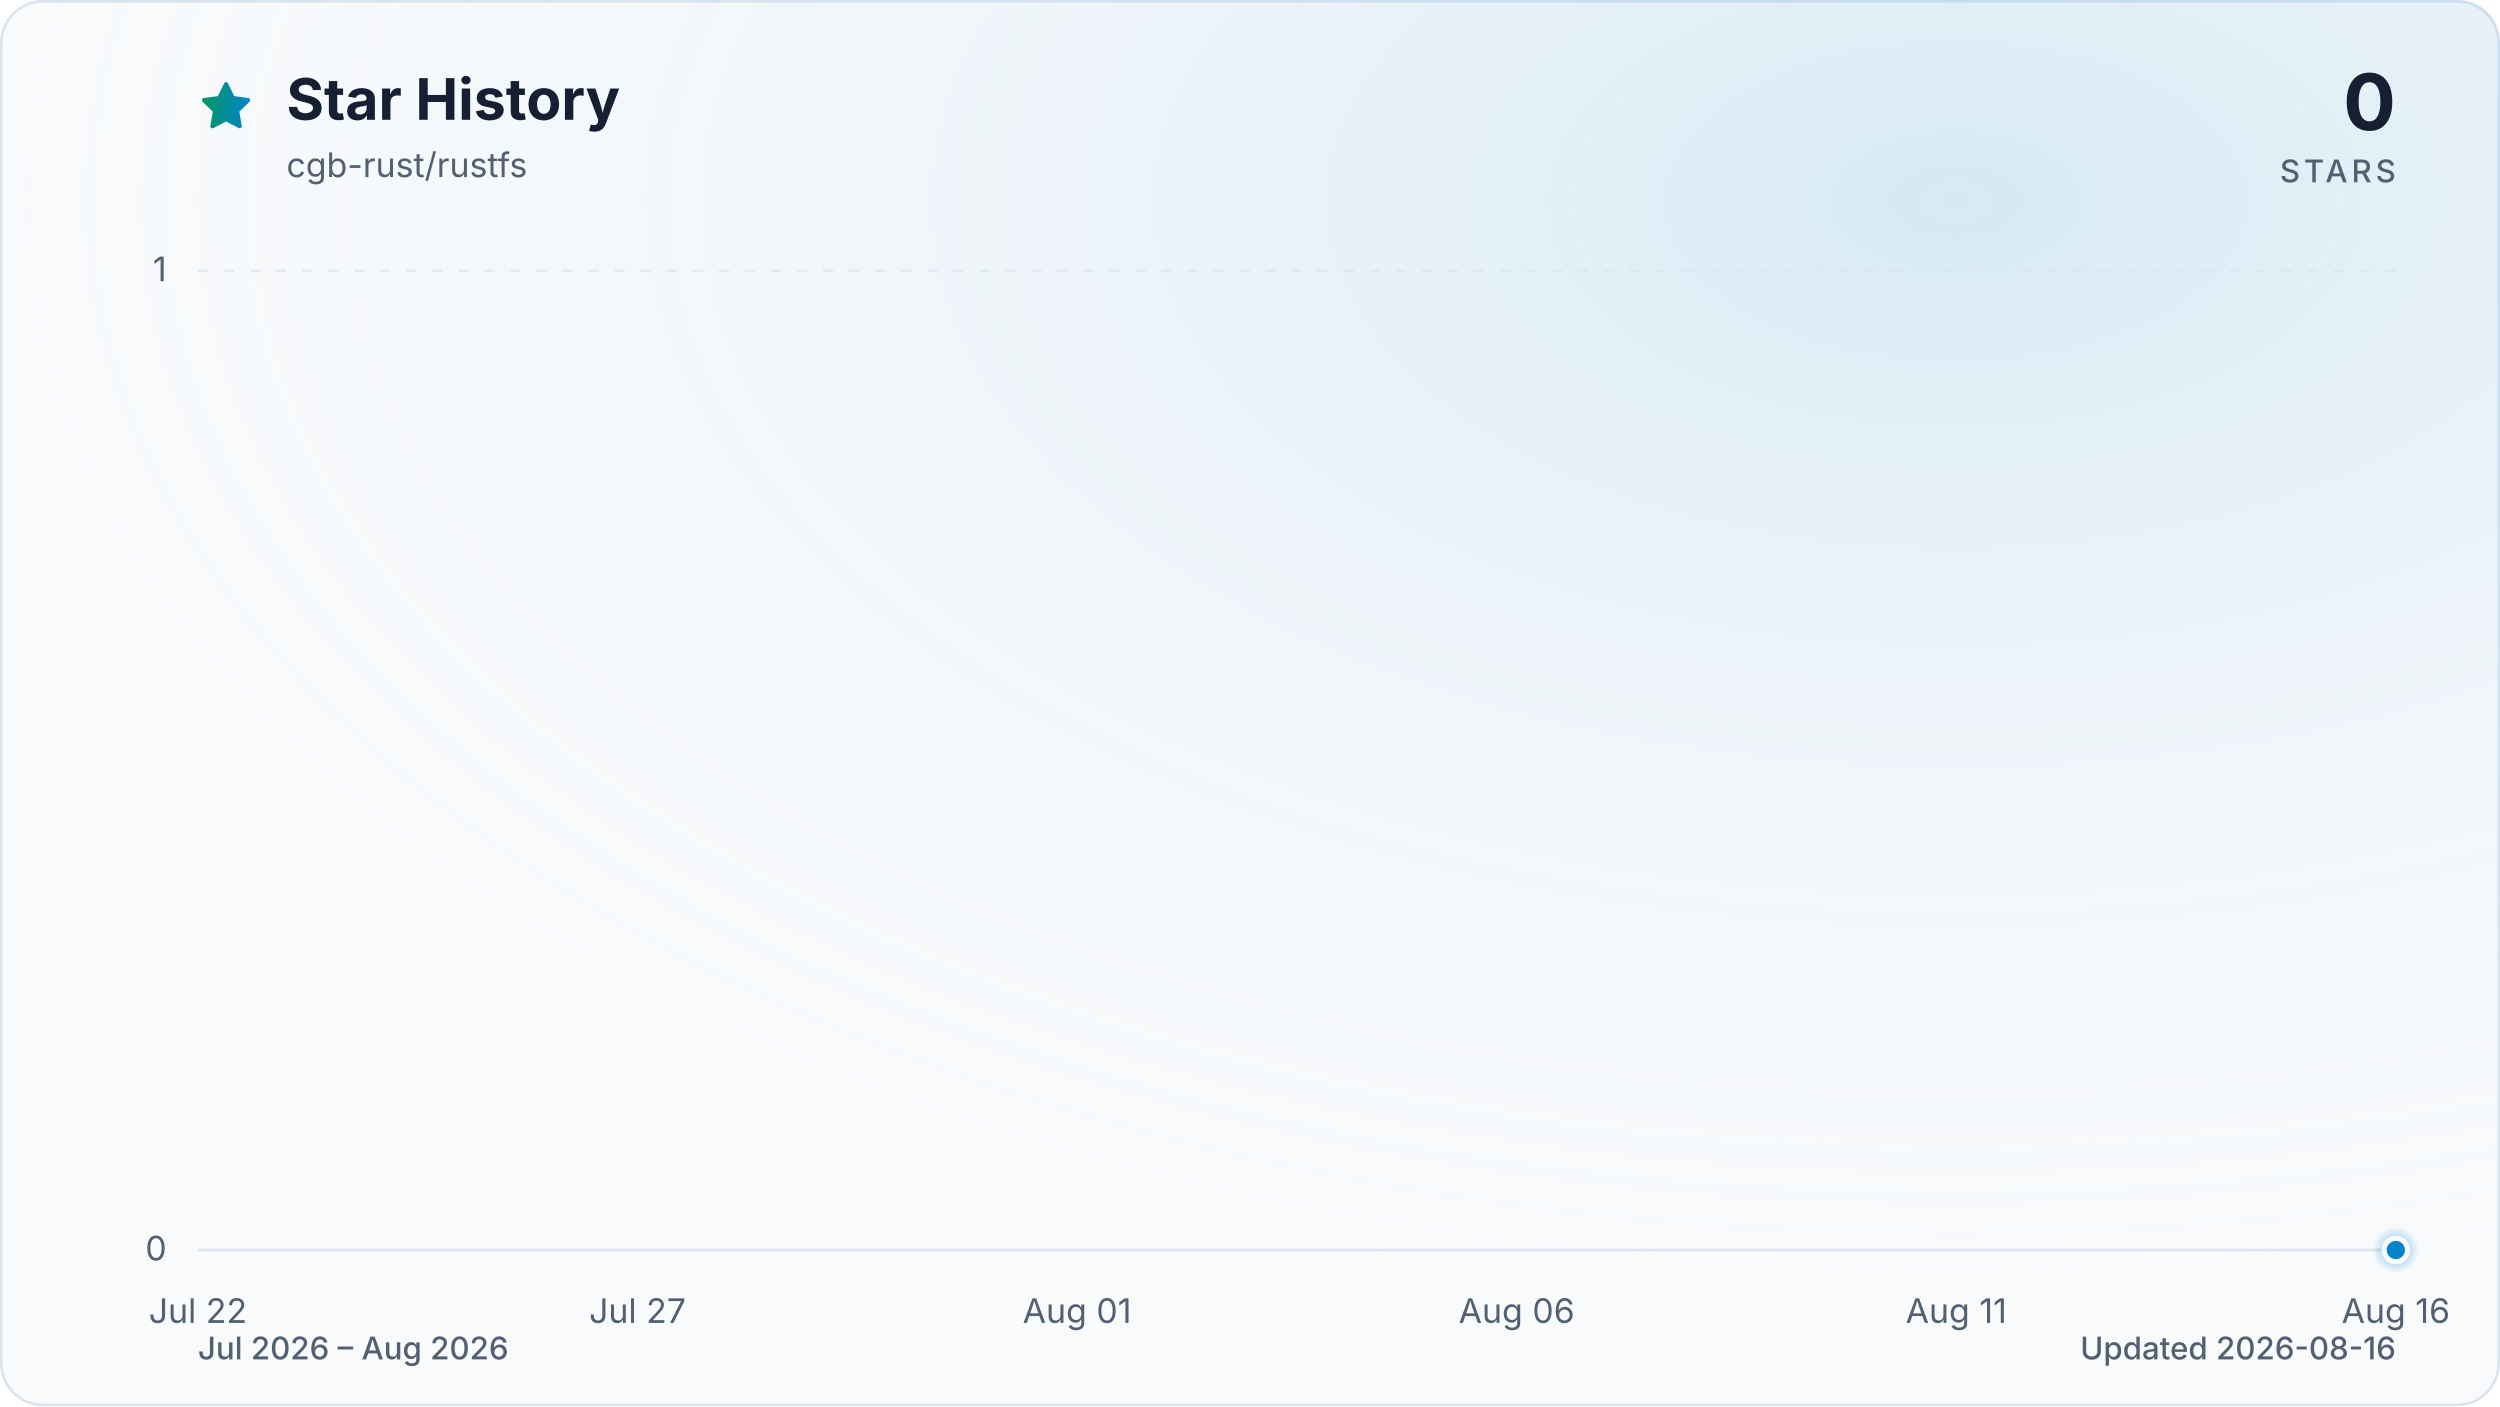
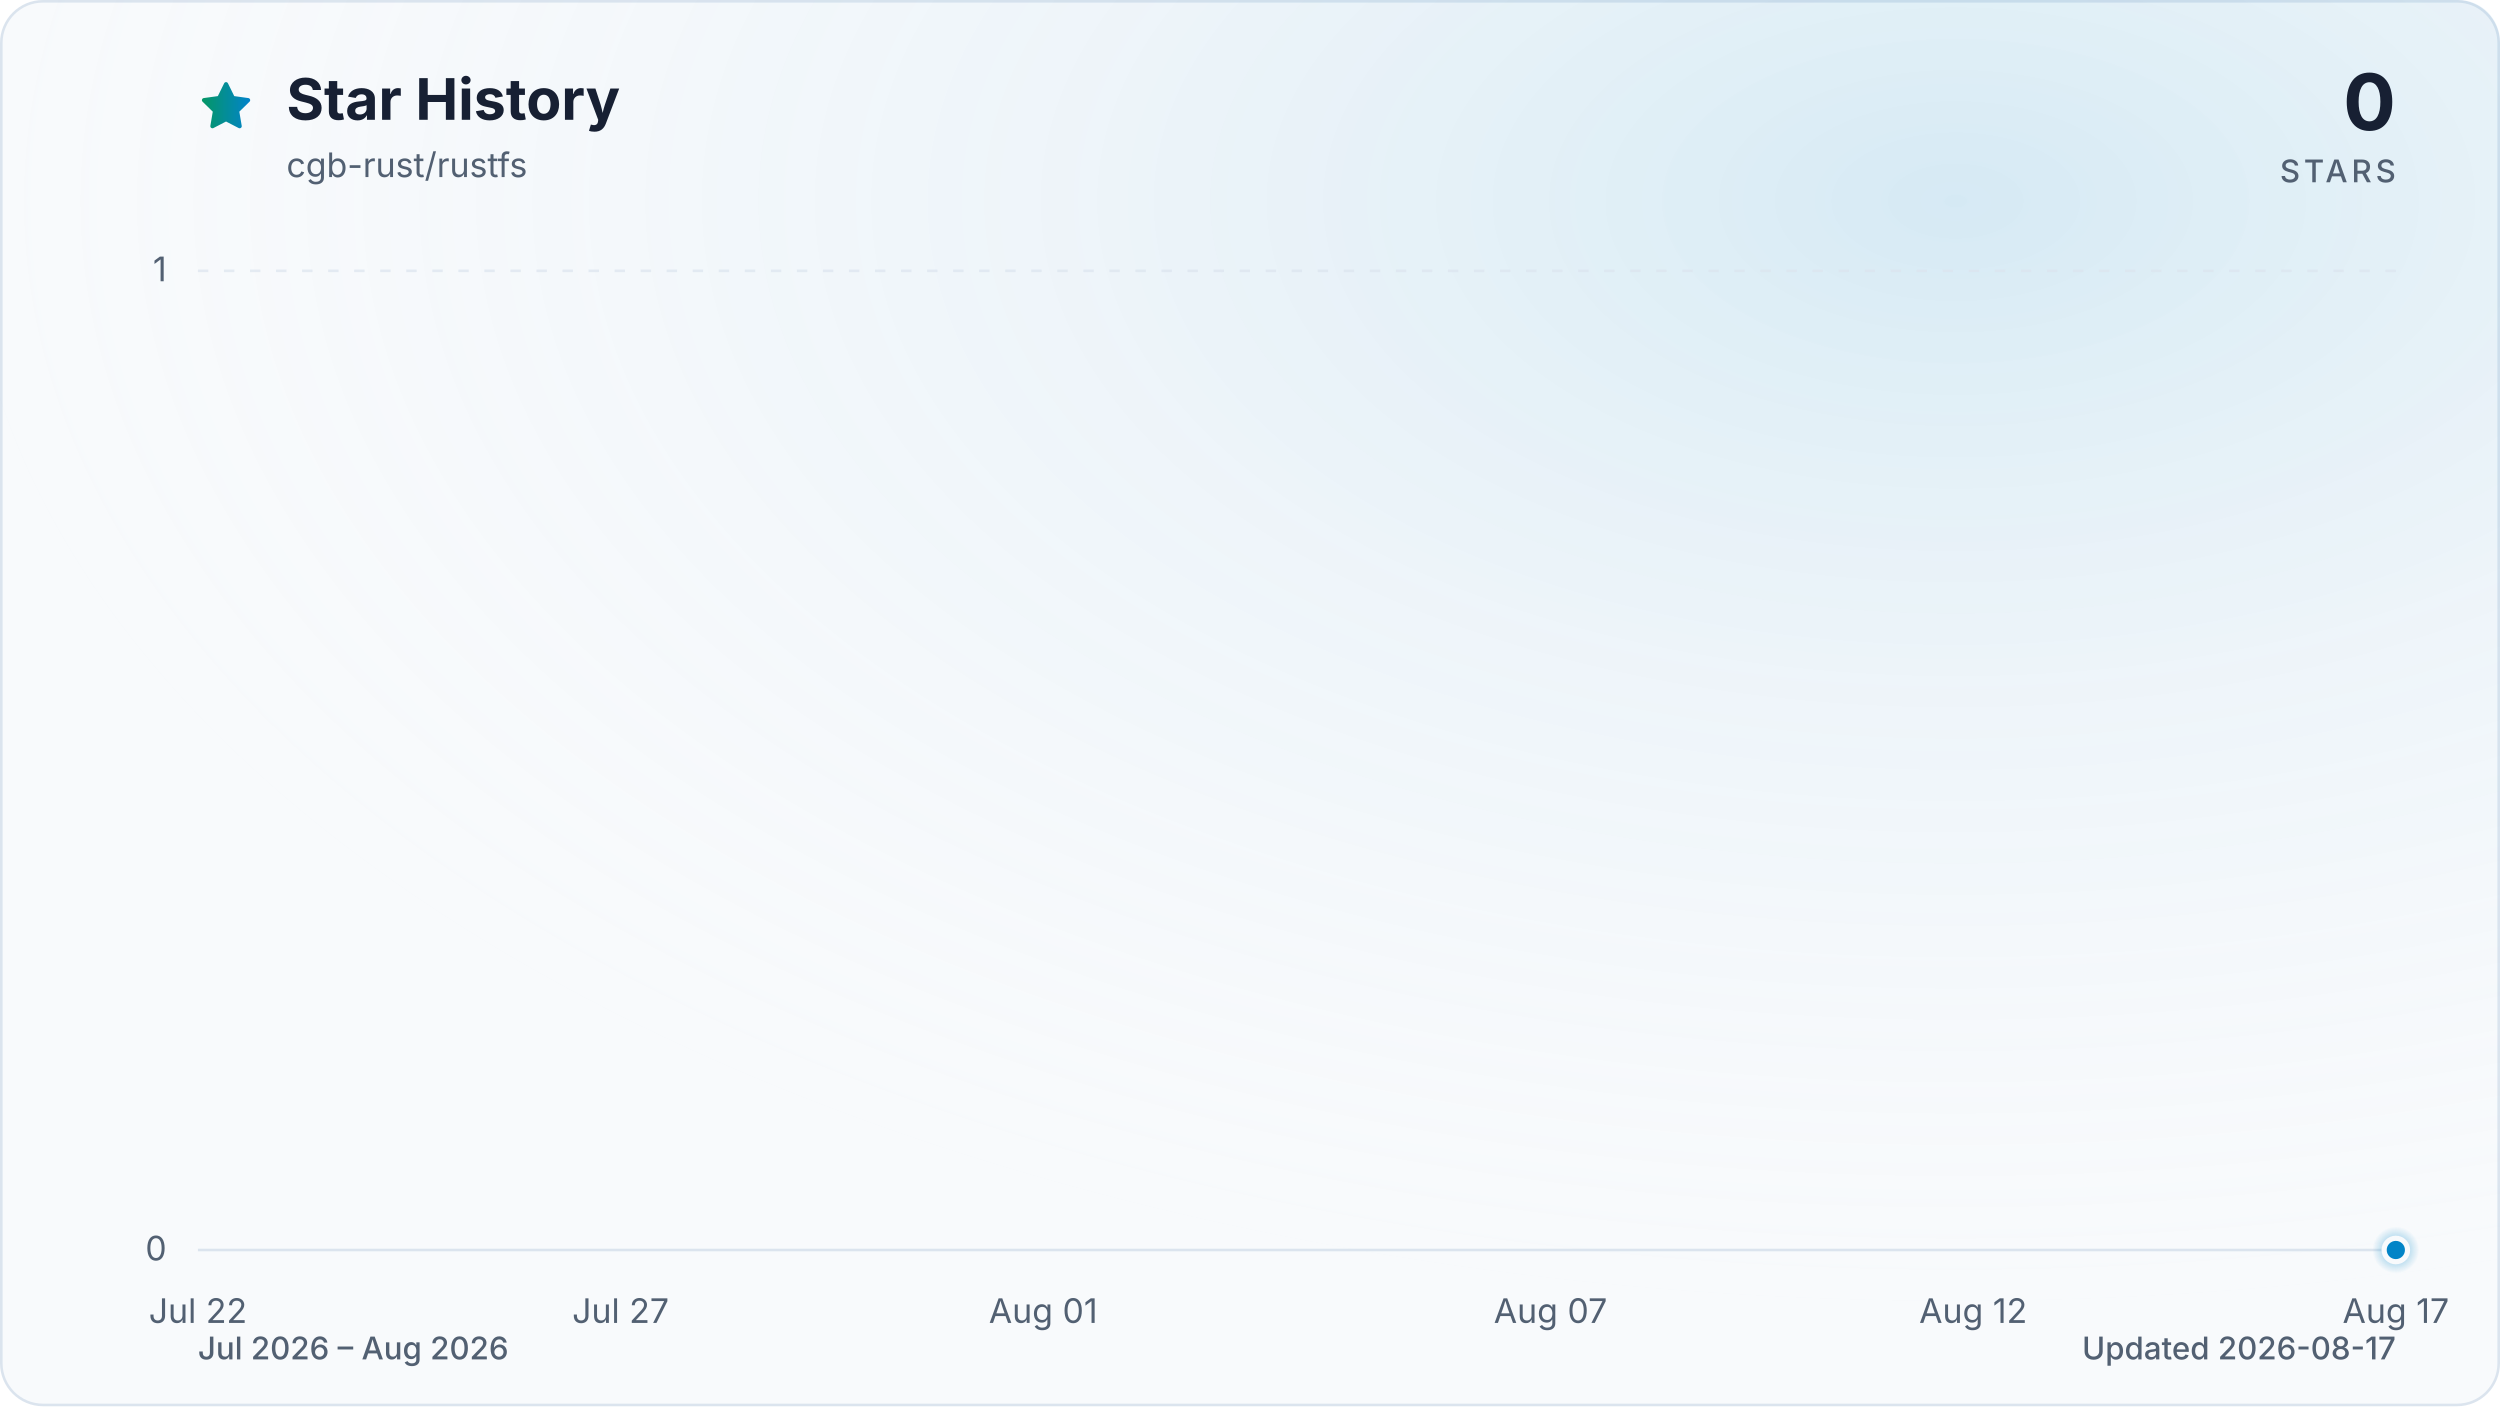
<svg xmlns="http://www.w3.org/2000/svg" viewBox="0 0 960 540" role="img" aria-labelledby="title description" data-style="gradient" data-variant="glow" data-animated="true">
  <defs>
    <linearGradient id="trend" x1="0" y1="0" x2="1" y2="0">
      <stop offset="0%" stop-color="#059669" />
      <stop offset="100%" stop-color="#0284c7" />
    </linearGradient>
    <linearGradient id="area" x1="0" y1="0" x2="0" y2="1">
      <stop offset="0%" stop-color="#059669" stop-opacity="0.30" />
      <stop offset="55%" stop-color="#0284c7" stop-opacity="0.10" />
      <stop offset="100%" stop-color="#0284c7" stop-opacity="0.01" />
    </linearGradient>
    <radialGradient id="marker-halo" cx="50%" cy="50%" r="50%">
      <stop offset="0%" stop-color="#0284c7" stop-opacity="0.55" />
      <stop offset="100%" stop-color="#0284c7" stop-opacity="0" />
    </radialGradient>
    <radialGradient id="surface-glow" cx="78%" cy="14%" r="80%">
      <stop offset="0%" stop-color="#0284c7" stop-opacity="0.14" />
      <stop offset="100%" stop-color="#f8fafc" stop-opacity="0" />
    </radialGradient>
    <filter id="trend-glow" x="-20%" y="-20%" width="140%" height="140%">
      <feGaussianBlur stdDeviation="7" />
    </filter>
  </defs>
  <style>
.trend-enter{transform-box:fill-box;transform-origin:center;animation:trend-enter 520ms cubic-bezier(0.16,1,0.3,1)}
.marker-enter{transform-box:fill-box;transform-origin:center;animation:marker-enter 320ms cubic-bezier(0.16,1,0.3,1) 200ms both}
.marker-pulse{transform-box:fill-box;transform-origin:center;animation:marker-pulse 2.6s ease-out infinite}
@keyframes trend-enter{from{opacity:.35;transform:translateY(10px)}to{opacity:1;transform:translateY(0)}}
@keyframes marker-enter{from{opacity:0;transform:scale(.4)}to{opacity:1;transform:scale(1)}}
@keyframes marker-pulse{0%{opacity:.5;transform:scale(.7)}70%,100%{opacity:0;transform:scale(2.1)}}
@media (prefers-reduced-motion:reduce){.trend-enter,.marker-enter,.marker-pulse{animation:none!important}}
@media (prefers-reduced-motion:reduce){.marker-pulse{opacity:0}}
</style>
  <rect x="0.5" y="0.5" width="959" height="539" fill="#f8fafc" stroke="#dbe4ee" stroke-width="1" rx="16" />
  <rect width="960" height="540" fill="url(#surface-glow)" rx="16" />
  <path d="M12 2.6l2.9 5.9 6.5.9-4.7 4.6 1.1 6.5-5.8-3-5.8 3 1.1-6.5-4.7-4.6 6.5-.9L12 2.6Z" transform="translate(76 30) scale(.9)" fill="url(#trend)" stroke="url(#trend)" stroke-width="1.8" stroke-linejoin="round" aria-hidden="true" />
  <text x="110" y="46" fill="#172033" font-family="ui-sans-serif, system-ui, -apple-system, BlinkMacSystemFont, 'Segoe UI', sans-serif" font-size="22" font-weight="700">Star History</text>
  <text x="110" y="68" fill="#526072" font-family="ui-sans-serif, system-ui, -apple-system, BlinkMacSystemFont, 'Segoe UI', sans-serif" font-size="13">cgb-rust/rustfs</text>
  <text x="920" y="50" fill="#172033" font-family="ui-sans-serif, system-ui, -apple-system, BlinkMacSystemFont, 'Segoe UI', sans-serif" font-size="30" font-weight="700" text-anchor="end">0</text>
  <text x="920" y="70" fill="#526072" font-family="ui-sans-serif, system-ui, -apple-system, BlinkMacSystemFont, 'Segoe UI', sans-serif" font-size="12" font-weight="500" letter-spacing="1.5" text-anchor="end">STARS</text>
  <line x1="76" y1="480.0" x2="920" y2="480.0" stroke="#dbe4ee" stroke-width="1" stroke-dasharray="0" opacity="1" />
  <text x="64" y="484.0" fill="#526072" font-family="ui-sans-serif, system-ui, -apple-system, BlinkMacSystemFont, 'Segoe UI', sans-serif" font-size="13" text-anchor="end">0</text>
  <line x1="76" y1="104.0" x2="920" y2="104.0" stroke="#dbe4ee" stroke-width="1" stroke-dasharray="4 6" opacity="0.7" />
  <text x="64" y="108.0" fill="#526072" font-family="ui-sans-serif, system-ui, -apple-system, BlinkMacSystemFont, 'Segoe UI', sans-serif" font-size="13" text-anchor="end">1</text>
  <text x="76.0" y="508" fill="#526072" font-family="ui-sans-serif, system-ui, -apple-system, BlinkMacSystemFont, 'Segoe UI', sans-serif" font-size="13" text-anchor="middle">Jul 22</text>
-   <text x="244.8" y="508" fill="#526072" font-family="ui-sans-serif, system-ui, -apple-system, BlinkMacSystemFont, 'Segoe UI', sans-serif" font-size="13" text-anchor="middle">Jul 27</text>
-   <text x="413.6" y="508" fill="#526072" font-family="ui-sans-serif, system-ui, -apple-system, BlinkMacSystemFont, 'Segoe UI', sans-serif" font-size="13" text-anchor="middle">Aug 01</text>
-   <text x="582.4" y="508" fill="#526072" font-family="ui-sans-serif, system-ui, -apple-system, BlinkMacSystemFont, 'Segoe UI', sans-serif" font-size="13" text-anchor="middle">Aug 06</text>
-   <text x="751.2" y="508" fill="#526072" font-family="ui-sans-serif, system-ui, -apple-system, BlinkMacSystemFont, 'Segoe UI', sans-serif" font-size="13" text-anchor="middle">Aug 11</text>
-   <text x="920.0" y="508" fill="#526072" font-family="ui-sans-serif, system-ui, -apple-system, BlinkMacSystemFont, 'Segoe UI', sans-serif" font-size="13" text-anchor="middle">Aug 16</text>
+   <text x="238.3" y="508" fill="#526072" font-family="ui-sans-serif, system-ui, -apple-system, BlinkMacSystemFont, 'Segoe UI', sans-serif" font-size="13" text-anchor="middle">Jul 27</text>
+   <text x="400.6" y="508" fill="#526072" font-family="ui-sans-serif, system-ui, -apple-system, BlinkMacSystemFont, 'Segoe UI', sans-serif" font-size="13" text-anchor="middle">Aug 01</text>
+   <text x="595.4" y="508" fill="#526072" font-family="ui-sans-serif, system-ui, -apple-system, BlinkMacSystemFont, 'Segoe UI', sans-serif" font-size="13" text-anchor="middle">Aug 07</text>
+   <text x="757.7" y="508" fill="#526072" font-family="ui-sans-serif, system-ui, -apple-system, BlinkMacSystemFont, 'Segoe UI', sans-serif" font-size="13" text-anchor="middle">Aug 12</text>
+   <text x="920.0" y="508" fill="#526072" font-family="ui-sans-serif, system-ui, -apple-system, BlinkMacSystemFont, 'Segoe UI', sans-serif" font-size="13" text-anchor="middle">Aug 17</text>
  <g class="trend-enter">
-     <path d="M 76.0 480.0 C 87.3 480.0, 98.5 480.0, 109.8 480.0 C 121.0 480.0, 132.3 480.0, 143.5 480.0 C 154.8 480.0, 166.0 480.0, 177.3 480.0 C 188.5 480.0, 199.8 480.0, 211.0 480.0 C 222.3 480.0, 233.5 480.0, 244.8 480.0 C 256.1 480.0, 267.3 480.0, 278.6 480.0 C 289.8 480.0, 301.1 480.0, 312.3 480.0 C 323.6 480.0, 334.8 480.0, 346.1 480.0 C 357.3 480.0, 368.6 480.0, 379.8 480.0 C 391.1 480.0, 402.3 480.0, 413.6 480.0 C 424.9 480.0, 436.1 480.0, 447.4 480.0 C 458.6 480.0, 469.9 480.0, 481.1 480.0 C 492.4 480.0, 503.6 480.0, 514.9 480.0 C 526.1 480.0, 537.4 480.0, 548.6 480.0 C 559.9 480.0, 571.1 480.0, 582.4 480.0 C 593.7 480.0, 604.9 480.0, 616.2 480.0 C 627.4 480.0, 638.7 480.0, 649.9 480.0 C 661.2 480.0, 672.4 480.0, 683.7 480.0 C 694.9 480.0, 706.2 480.0, 717.4 480.0 C 728.7 480.0, 739.9 480.0, 751.2 480.0 C 762.5 480.0, 773.7 480.0, 785.0 480.0 C 796.2 480.0, 807.5 480.0, 818.7 480.0 C 830.0 480.0, 841.2 480.0, 852.5 480.0 C 863.7 480.0, 875.0 480.0, 886.2 480.0 C 897.5 480.0, 908.7 480.0, 920.0 480.0 L 920.0 480.0 L 76.0 480.0 Z" fill="url(#area)" />
-     <path d="M 76.0 480.0 C 87.3 480.0, 98.5 480.0, 109.8 480.0 C 121.0 480.0, 132.3 480.0, 143.5 480.0 C 154.8 480.0, 166.0 480.0, 177.3 480.0 C 188.5 480.0, 199.8 480.0, 211.0 480.0 C 222.3 480.0, 233.5 480.0, 244.8 480.0 C 256.1 480.0, 267.3 480.0, 278.6 480.0 C 289.8 480.0, 301.1 480.0, 312.3 480.0 C 323.6 480.0, 334.8 480.0, 346.1 480.0 C 357.3 480.0, 368.6 480.0, 379.8 480.0 C 391.1 480.0, 402.3 480.0, 413.6 480.0 C 424.9 480.0, 436.1 480.0, 447.4 480.0 C 458.6 480.0, 469.9 480.0, 481.1 480.0 C 492.4 480.0, 503.6 480.0, 514.9 480.0 C 526.1 480.0, 537.4 480.0, 548.6 480.0 C 559.9 480.0, 571.1 480.0, 582.4 480.0 C 593.7 480.0, 604.9 480.0, 616.2 480.0 C 627.4 480.0, 638.7 480.0, 649.9 480.0 C 661.2 480.0, 672.4 480.0, 683.7 480.0 C 694.9 480.0, 706.2 480.0, 717.4 480.0 C 728.7 480.0, 739.9 480.0, 751.2 480.0 C 762.5 480.0, 773.7 480.0, 785.0 480.0 C 796.2 480.0, 807.5 480.0, 818.7 480.0 C 830.0 480.0, 841.2 480.0, 852.5 480.0 C 863.7 480.0, 875.0 480.0, 886.2 480.0 C 897.5 480.0, 908.7 480.0, 920.0 480.0" fill="none" stroke="url(#trend)" stroke-width="12" stroke-linecap="round" stroke-linejoin="round" opacity="0.16" filter="url(#trend-glow)" />
-     <path d="M 76.0 480.0 C 87.3 480.0, 98.5 480.0, 109.8 480.0 C 121.0 480.0, 132.3 480.0, 143.5 480.0 C 154.8 480.0, 166.0 480.0, 177.3 480.0 C 188.5 480.0, 199.8 480.0, 211.0 480.0 C 222.3 480.0, 233.5 480.0, 244.8 480.0 C 256.1 480.0, 267.3 480.0, 278.6 480.0 C 289.8 480.0, 301.1 480.0, 312.3 480.0 C 323.6 480.0, 334.8 480.0, 346.1 480.0 C 357.3 480.0, 368.6 480.0, 379.8 480.0 C 391.1 480.0, 402.3 480.0, 413.6 480.0 C 424.9 480.0, 436.1 480.0, 447.4 480.0 C 458.6 480.0, 469.9 480.0, 481.1 480.0 C 492.4 480.0, 503.6 480.0, 514.9 480.0 C 526.1 480.0, 537.4 480.0, 548.6 480.0 C 559.9 480.0, 571.1 480.0, 582.4 480.0 C 593.7 480.0, 604.9 480.0, 616.2 480.0 C 627.4 480.0, 638.7 480.0, 649.9 480.0 C 661.2 480.0, 672.4 480.0, 683.7 480.0 C 694.9 480.0, 706.2 480.0, 717.4 480.0 C 728.7 480.0, 739.9 480.0, 751.2 480.0 C 762.5 480.0, 773.7 480.0, 785.0 480.0 C 796.2 480.0, 807.5 480.0, 818.7 480.0 C 830.0 480.0, 841.2 480.0, 852.5 480.0 C 863.7 480.0, 875.0 480.0, 886.2 480.0 C 897.5 480.0, 908.7 480.0, 920.0 480.0" fill="none" stroke="url(#trend)" stroke-width="3" stroke-linecap="round" stroke-linejoin="round" />
+     <path d="M 76.0 480.0 C 86.8 480.0, 97.6 480.0, 108.5 480.0 C 119.3 480.0, 130.1 480.0, 140.9 480.0 C 151.7 480.0, 162.6 480.0, 173.4 480.0 C 184.2 480.0, 195.0 480.0, 205.8 480.0 C 216.7 480.0, 227.5 480.0, 238.3 480.0 C 249.1 480.0, 259.9 480.0, 270.8 480.0 C 281.6 480.0, 292.4 480.0, 303.2 480.0 C 314.1 480.0, 324.9 480.0, 335.7 480.0 C 346.5 480.0, 357.3 480.0, 368.2 480.0 C 379.0 480.0, 389.8 480.0, 400.6 480.0 C 411.4 480.0, 422.3 480.0, 433.1 480.0 C 443.9 480.0, 454.7 480.0, 465.5 480.0 C 476.4 480.0, 487.2 480.0, 498.0 480.0 C 508.8 480.0, 519.6 480.0, 530.5 480.0 C 541.3 480.0, 552.1 480.0, 562.9 480.0 C 573.7 480.0, 584.6 480.0, 595.4 480.0 C 606.2 480.0, 617.0 480.0, 627.8 480.0 C 638.7 480.0, 649.5 480.0, 660.3 480.0 C 671.1 480.0, 681.9 480.0, 692.8 480.0 C 703.6 480.0, 714.4 480.0, 725.2 480.0 C 736.1 480.0, 746.9 480.0, 757.7 480.0 C 768.5 480.0, 779.3 480.0, 790.2 480.0 C 801.0 480.0, 811.8 480.0, 822.6 480.0 C 833.4 480.0, 844.3 480.0, 855.1 480.0 C 865.9 480.0, 876.7 480.0, 887.5 480.0 C 898.4 480.0, 909.2 480.0, 920.0 480.0 L 920.0 480.0 L 76.0 480.0 Z" fill="url(#area)" />
+     <path d="M 76.0 480.0 C 86.8 480.0, 97.6 480.0, 108.5 480.0 C 119.3 480.0, 130.1 480.0, 140.9 480.0 C 151.7 480.0, 162.6 480.0, 173.4 480.0 C 184.2 480.0, 195.0 480.0, 205.8 480.0 C 216.7 480.0, 227.5 480.0, 238.3 480.0 C 249.1 480.0, 259.9 480.0, 270.8 480.0 C 281.6 480.0, 292.4 480.0, 303.2 480.0 C 314.1 480.0, 324.9 480.0, 335.7 480.0 C 346.5 480.0, 357.3 480.0, 368.2 480.0 C 379.0 480.0, 389.8 480.0, 400.6 480.0 C 411.4 480.0, 422.3 480.0, 433.1 480.0 C 443.9 480.0, 454.7 480.0, 465.5 480.0 C 476.4 480.0, 487.2 480.0, 498.0 480.0 C 508.8 480.0, 519.6 480.0, 530.5 480.0 C 541.3 480.0, 552.1 480.0, 562.9 480.0 C 573.7 480.0, 584.6 480.0, 595.4 480.0 C 606.2 480.0, 617.0 480.0, 627.8 480.0 C 638.7 480.0, 649.5 480.0, 660.3 480.0 C 671.1 480.0, 681.9 480.0, 692.8 480.0 C 703.6 480.0, 714.4 480.0, 725.2 480.0 C 736.1 480.0, 746.9 480.0, 757.7 480.0 C 768.5 480.0, 779.3 480.0, 790.2 480.0 C 801.0 480.0, 811.8 480.0, 822.6 480.0 C 833.4 480.0, 844.3 480.0, 855.1 480.0 C 865.9 480.0, 876.7 480.0, 887.5 480.0 C 898.4 480.0, 909.2 480.0, 920.0 480.0" fill="none" stroke="url(#trend)" stroke-width="12" stroke-linecap="round" stroke-linejoin="round" opacity="0.16" filter="url(#trend-glow)" />
+     <path d="M 76.0 480.0 C 86.8 480.0, 97.6 480.0, 108.5 480.0 C 119.3 480.0, 130.1 480.0, 140.9 480.0 C 151.7 480.0, 162.6 480.0, 173.4 480.0 C 184.2 480.0, 195.0 480.0, 205.8 480.0 C 216.7 480.0, 227.5 480.0, 238.3 480.0 C 249.1 480.0, 259.9 480.0, 270.8 480.0 C 281.6 480.0, 292.4 480.0, 303.2 480.0 C 314.1 480.0, 324.9 480.0, 335.7 480.0 C 346.5 480.0, 357.3 480.0, 368.2 480.0 C 379.0 480.0, 389.8 480.0, 400.6 480.0 C 411.4 480.0, 422.3 480.0, 433.1 480.0 C 443.9 480.0, 454.7 480.0, 465.5 480.0 C 476.4 480.0, 487.2 480.0, 498.0 480.0 C 508.8 480.0, 519.6 480.0, 530.5 480.0 C 541.3 480.0, 552.1 480.0, 562.9 480.0 C 573.7 480.0, 584.6 480.0, 595.4 480.0 C 606.2 480.0, 617.0 480.0, 627.8 480.0 C 638.7 480.0, 649.5 480.0, 660.3 480.0 C 671.1 480.0, 681.9 480.0, 692.8 480.0 C 703.6 480.0, 714.4 480.0, 725.2 480.0 C 736.1 480.0, 746.9 480.0, 757.7 480.0 C 768.5 480.0, 779.3 480.0, 790.2 480.0 C 801.0 480.0, 811.8 480.0, 822.6 480.0 C 833.4 480.0, 844.3 480.0, 855.1 480.0 C 865.9 480.0, 876.7 480.0, 887.5 480.0 C 898.4 480.0, 909.2 480.0, 920.0 480.0" fill="none" stroke="url(#trend)" stroke-width="3" stroke-linecap="round" stroke-linejoin="round" />
  </g>
  <g class="marker-enter">
    <circle class="marker-pulse" cx="920.0" cy="480.0" r="9" fill="url(#marker-halo)" />
    <circle cx="920.0" cy="480.0" r="4.5" fill="#0284c7" stroke="#f8fafc" stroke-width="2" />
  </g>
  <text x="76" y="522" fill="#526072" font-family="ui-sans-serif, system-ui, -apple-system, BlinkMacSystemFont, 'Segoe UI', sans-serif" font-size="12" font-weight="500">Jul 2026 – Aug 2026</text>
-   <text x="920" y="522" fill="#526072" font-family="ui-sans-serif, system-ui, -apple-system, BlinkMacSystemFont, 'Segoe UI', sans-serif" font-size="12" font-weight="500" text-anchor="end">Updated 2026-08-16</text>
+   <text x="920" y="522" fill="#526072" font-family="ui-sans-serif, system-ui, -apple-system, BlinkMacSystemFont, 'Segoe UI', sans-serif" font-size="12" font-weight="500" text-anchor="end">Updated 2026-08-17</text>
</svg>
